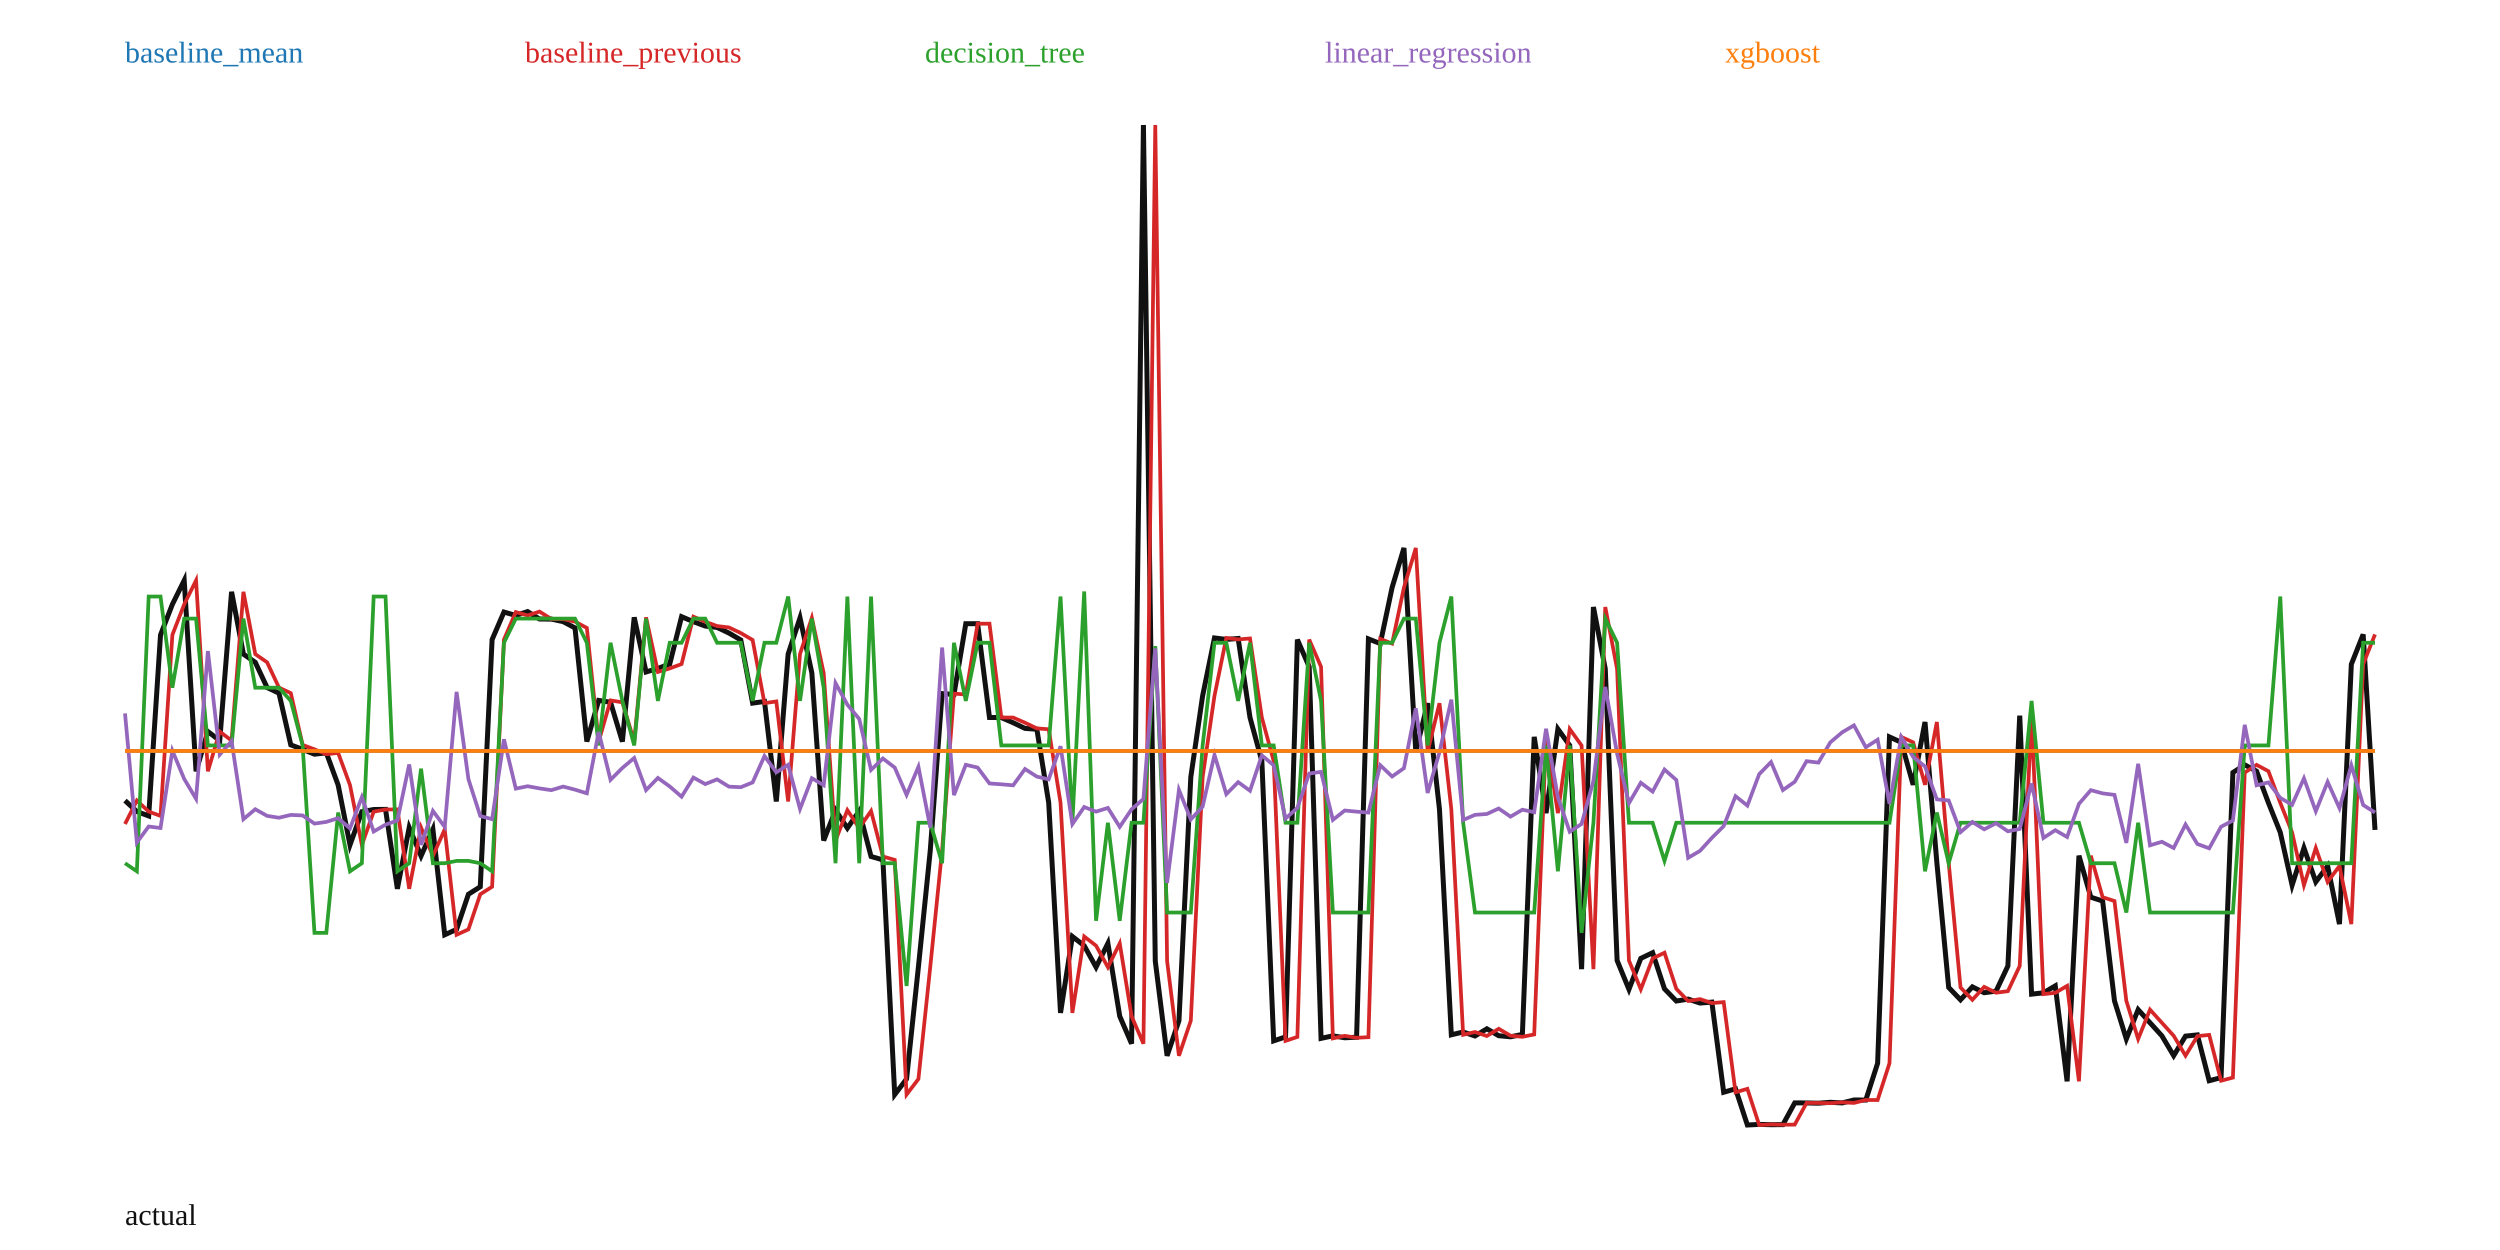
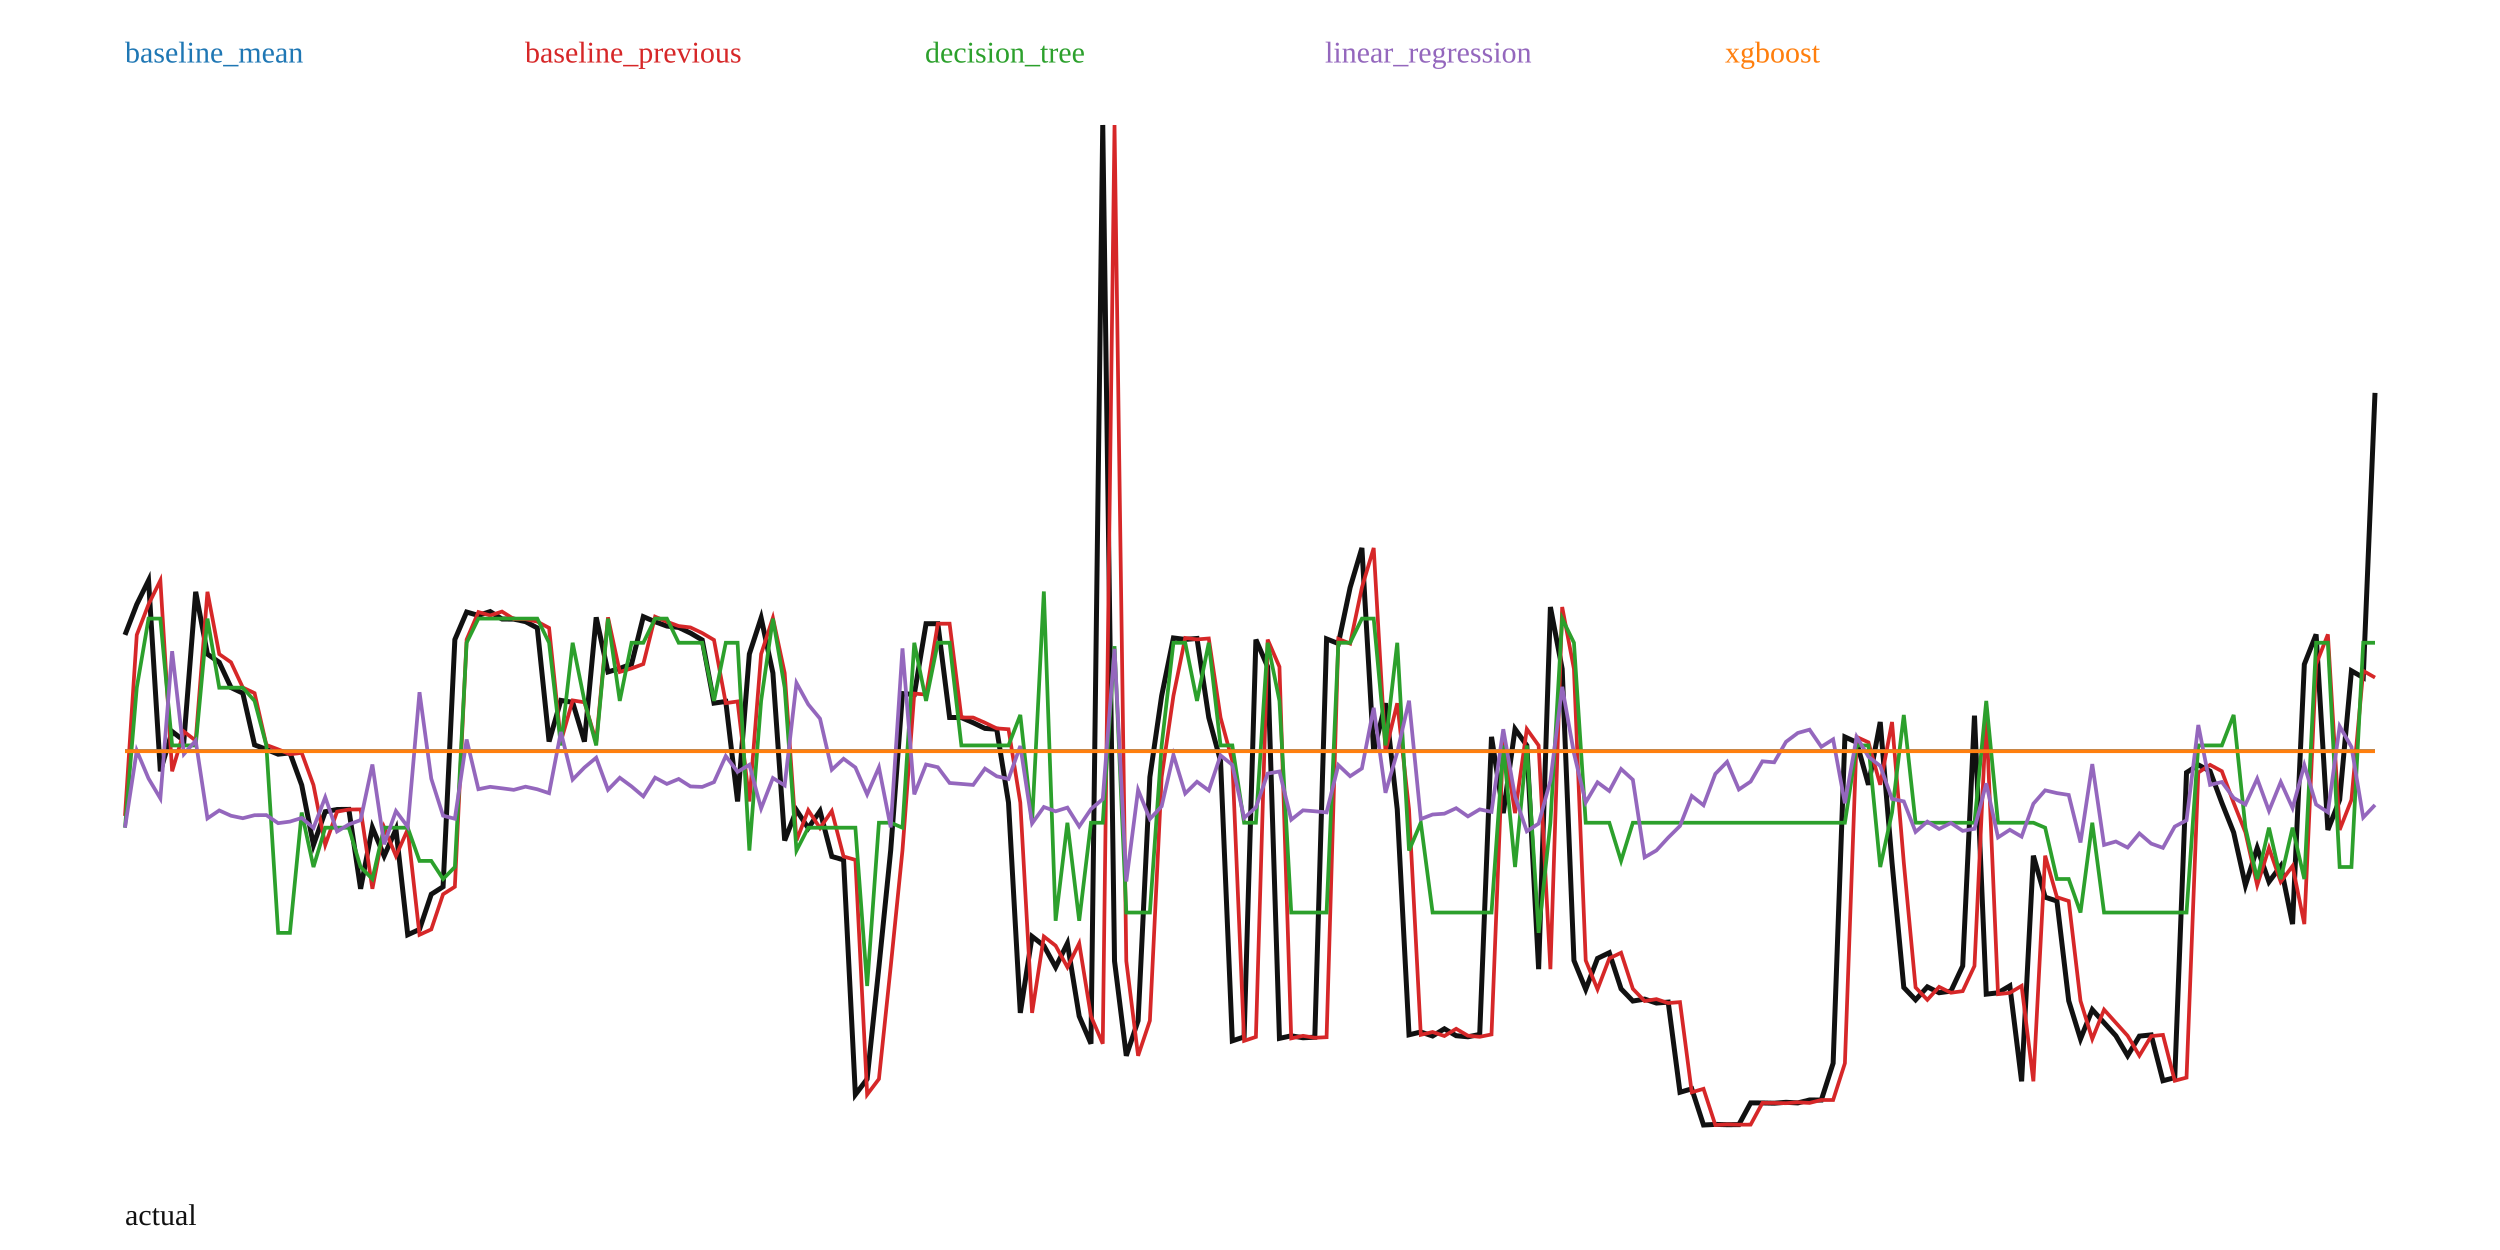
<svg xmlns="http://www.w3.org/2000/svg" width="1000" height="500" viewBox="0 0 1000 500">
  <rect width="100%" height="100%" fill="white" />
-   <polyline fill="none" stroke="#111" stroke-width="2" points="50.00,320.23 54.74,324.62 59.47,326.37 64.21,253.96 68.95,241.74 73.68,232.16 78.42,308.52 83.16,292.61 87.89,296.25 92.63,236.72 97.37,261.65 102.11,264.93 106.84,275.02 111.58,277.26 116.32,297.97 121.05,299.74 125.79,301.68 130.53,301.14 135.26,314.03 140.00,337.96 144.74,324.67 149.47,323.80 154.21,323.76 158.95,355.52 163.68,331.02 168.42,342.40 173.16,331.73 177.89,373.91 182.63,371.76 187.37,357.70 192.11,354.70 196.84,255.83 201.58,244.82 206.32,246.18 211.05,244.63 215.79,247.60 220.53,247.65 225.26,248.65 230.00,251.17 234.74,296.62 239.47,280.16 244.21,280.92 248.95,296.65 253.68,246.93 258.42,268.78 263.16,267.37 267.89,265.62 272.63,246.67 277.37,248.69 282.11,250.42 286.84,250.98 291.58,253.22 296.32,255.99 301.05,281.25 305.79,280.58 310.53,320.59 315.26,261.62 320.00,247.15 324.74,269.21 329.47,336.21 334.21,324.07 338.95,331.24 343.68,324.41 348.42,342.59 353.16,343.96 357.89,437.83 362.63,431.59 367.37,386.69 372.11,340.14 376.84,277.43 381.58,277.81 386.32,249.48 391.05,249.48 395.79,286.99 400.53,287.03 405.26,289.09 410.00,291.36 414.74,291.70 419.47,321.02 424.21,405.16 428.95,374.60 433.68,378.27 438.42,386.87 443.16,377.32 447.89,406.49 452.63,417.48 457.37,50.00 462.11,384.42 466.84,422.31 471.58,408.26 476.32,310.84 481.05,278.33 485.79,255.18 490.53,255.77 495.26,255.39 500.00,287.02 504.74,304.42 509.47,416.34 514.21,414.77 518.95,255.84 523.68,266.73 528.42,415.35 533.16,414.33 537.89,415.11 542.63,414.88 547.37,255.56 552.11,257.44 556.84,235.02 561.58,219.18 566.32,300.68 571.05,281.29 575.79,323.74 580.53,413.92 585.26,412.80 590.00,414.40 594.74,411.52 599.47,414.28 604.21,414.72 608.95,413.77 613.68,294.74 618.42,325.25 623.16,291.61 627.89,298.20 632.63,387.67 637.37,242.81 642.11,267.58 646.84,384.19 651.58,395.73 656.32,383.36 661.05,381.09 665.79,395.53 670.53,400.41 675.26,399.65 680.00,401.22 684.74,400.85 689.47,436.91 694.21,435.53 698.95,450.00 703.68,449.76 708.42,449.88 713.16,449.85 717.89,441.16 722.63,441.18 727.37,441.28 732.11,440.92 736.84,441.17 741.58,439.99 746.32,440.01 751.05,425.30 755.79,294.78 760.53,296.94 765.26,313.91 770.00,288.80 774.74,345.04 779.47,394.98 784.21,399.93 788.95,394.75 793.68,397.09 798.42,396.45 803.16,386.39 807.89,286.25 812.63,397.66 817.37,397.13 822.11,394.35 826.84,432.53 831.58,342.27 836.32,358.88 841.05,360.41 845.79,400.34 850.53,415.59 855.26,403.86 860.00,409.10 864.74,414.31 869.47,422.27 874.21,414.45 878.95,413.96 883.68,432.29 888.42,431.04 893.16,309.02 897.89,305.95 902.63,308.48 907.37,321.13 912.11,332.97 916.84,354.10 921.58,339.19 926.32,352.74 931.05,346.39 935.79,369.64 940.53,265.73 945.26,253.76 950.00,331.97" />
-   <polyline fill="none" stroke="#1f77b4" stroke-width="1.5" points="50.00,300.35 54.74,300.35 59.47,300.35 64.21,300.35 68.95,300.35 73.68,300.35 78.42,300.35 83.16,300.35 87.89,300.35 92.63,300.35 97.37,300.35 102.11,300.35 106.84,300.35 111.58,300.35 116.32,300.35 121.05,300.35 125.79,300.35 130.53,300.35 135.26,300.35 140.00,300.35 144.74,300.35 149.47,300.35 154.21,300.35 158.95,300.35 163.68,300.35 168.42,300.35 173.16,300.35 177.89,300.35 182.63,300.35 187.37,300.35 192.11,300.35 196.84,300.35 201.58,300.35 206.32,300.35 211.05,300.35 215.79,300.35 220.53,300.35 225.26,300.35 230.00,300.35 234.74,300.35 239.47,300.35 244.21,300.35 248.95,300.35 253.68,300.35 258.42,300.35 263.16,300.35 267.89,300.35 272.63,300.35 277.37,300.35 282.11,300.35 286.84,300.35 291.58,300.35 296.32,300.35 301.05,300.35 305.79,300.35 310.53,300.35 315.26,300.35 320.00,300.35 324.74,300.35 329.47,300.35 334.21,300.35 338.95,300.35 343.68,300.35 348.42,300.35 353.16,300.35 357.89,300.35 362.63,300.35 367.37,300.35 372.11,300.35 376.84,300.35 381.58,300.35 386.32,300.35 391.05,300.35 395.79,300.35 400.53,300.35 405.26,300.35 410.00,300.35 414.74,300.35 419.47,300.35 424.21,300.35 428.95,300.35 433.68,300.35 438.42,300.35 443.16,300.35 447.89,300.35 452.63,300.35 457.37,300.35 462.11,300.35 466.84,300.35 471.58,300.35 476.32,300.35 481.05,300.35 485.79,300.35 490.53,300.35 495.26,300.35 500.00,300.35 504.74,300.35 509.47,300.35 514.21,300.35 518.95,300.35 523.68,300.35 528.42,300.35 533.16,300.35 537.89,300.35 542.63,300.35 547.37,300.35 552.11,300.35 556.84,300.35 561.58,300.35 566.32,300.35 571.05,300.35 575.79,300.35 580.53,300.35 585.26,300.35 590.00,300.35 594.74,300.35 599.47,300.35 604.21,300.35 608.95,300.35 613.68,300.35 618.42,300.35 623.16,300.35 627.89,300.35 632.63,300.35 637.37,300.35 642.11,300.35 646.84,300.35 651.58,300.35 656.32,300.35 661.05,300.35 665.79,300.35 670.53,300.35 675.26,300.35 680.00,300.35 684.74,300.35 689.47,300.35 694.21,300.35 698.95,300.35 703.68,300.35 708.42,300.35 713.16,300.35 717.89,300.35 722.63,300.35 727.37,300.35 732.11,300.35 736.84,300.35 741.58,300.35 746.32,300.35 751.05,300.35 755.79,300.35 760.53,300.35 765.26,300.35 770.00,300.35 774.74,300.35 779.47,300.35 784.21,300.35 788.95,300.35 793.68,300.35 798.42,300.35 803.16,300.35 807.89,300.35 812.63,300.35 817.37,300.35 822.11,300.35 826.84,300.35 831.58,300.35 836.32,300.35 841.05,300.35 845.79,300.35 850.53,300.35 855.26,300.35 860.00,300.35 864.74,300.35 869.47,300.35 874.21,300.35 878.95,300.35 883.68,300.35 888.42,300.35 893.16,300.35 897.89,300.35 902.63,300.35 907.37,300.35 912.11,300.35 916.84,300.35 921.58,300.35 926.32,300.35 931.05,300.35 935.79,300.35 940.53,300.35 945.26,300.35 950.00,300.35" />
+   <polyline fill="none" stroke="#111" stroke-width="2" points="50.00,253.96 54.71,241.74 59.42,232.16 64.14,308.52 68.85,292.61 73.56,296.25 78.27,236.72 82.98,261.65 87.70,264.93 92.41,275.02 97.12,277.26 101.83,297.97 106.54,299.74 111.26,301.68 115.97,301.14 120.68,314.03 125.39,337.96 130.10,324.67 134.82,323.80 139.53,323.76 144.24,355.52 148.95,331.02 153.66,342.40 158.38,331.73 163.09,373.91 167.80,371.76 172.51,357.70 177.23,354.70 181.94,255.83 186.65,244.82 191.36,246.18 196.07,244.63 200.79,247.60 205.50,247.65 210.21,248.65 214.92,251.17 219.63,296.62 224.35,280.16 229.06,280.92 233.77,296.65 238.48,246.93 243.19,268.78 247.91,267.37 252.62,265.62 257.33,246.67 262.04,248.69 266.75,250.42 271.47,250.98 276.18,253.22 280.89,255.99 285.60,281.25 290.31,280.58 295.03,320.59 299.74,261.62 304.45,247.15 309.16,269.21 313.87,336.21 318.59,324.07 323.30,331.24 328.01,324.41 332.72,342.59 337.43,343.96 342.15,437.83 346.86,431.59 351.57,386.69 356.28,340.14 360.99,277.43 365.71,277.81 370.42,249.48 375.13,249.48 379.84,286.99 384.55,287.03 389.27,289.09 393.98,291.36 398.69,291.70 403.40,321.02 408.12,405.16 412.83,374.60 417.54,378.27 422.25,386.87 426.96,377.32 431.68,406.49 436.39,417.48 441.10,50.00 445.81,384.42 450.52,422.31 455.24,408.26 459.95,310.84 464.66,278.33 469.37,255.18 474.08,255.77 478.80,255.39 483.51,287.02 488.22,304.42 492.93,416.34 497.64,414.77 502.36,255.84 507.07,266.73 511.78,415.35 516.49,414.33 521.20,415.11 525.92,414.88 530.63,255.56 535.34,257.44 540.05,235.02 544.76,219.18 549.48,300.68 554.19,281.29 558.90,323.74 563.61,413.92 568.32,412.80 573.04,414.40 577.75,411.52 582.46,414.28 587.17,414.72 591.88,413.77 596.60,294.74 601.31,325.25 606.02,291.61 610.73,298.20 615.45,387.67 620.16,242.81 624.87,267.58 629.58,384.19 634.29,395.73 639.01,383.36 643.72,381.09 648.43,395.53 653.14,400.41 657.85,399.65 662.57,401.22 667.28,400.85 671.99,436.91 676.70,435.53 681.41,450.00 686.13,449.76 690.84,449.88 695.55,449.85 700.26,441.16 704.97,441.18 709.69,441.28 714.40,440.92 719.11,441.17 723.82,439.99 728.53,440.01 733.25,425.30 737.96,294.78 742.67,296.94 747.38,313.91 752.09,288.80 756.81,345.04 761.52,394.98 766.23,399.93 770.94,394.75 775.65,397.09 780.37,396.45 785.08,386.39 789.79,286.25 794.50,397.66 799.21,397.13 803.93,394.35 808.64,432.53 813.35,342.27 818.06,358.88 822.77,360.41 827.49,400.34 832.20,415.59 836.91,403.86 841.62,409.10 846.34,414.31 851.05,422.27 855.76,414.45 860.47,413.96 865.18,432.29 869.90,431.04 874.61,309.02 879.32,305.95 884.03,308.48 888.74,321.13 893.46,332.97 898.17,354.10 902.88,339.19 907.59,352.74 912.30,346.39 917.02,369.64 921.73,265.73 926.44,253.76 931.15,331.97 935.86,319.90 940.58,268.33 945.29,271.03 950.00,157.15" />
+   <polyline fill="none" stroke="#1f77b4" stroke-width="1.5" points="50.00,300.44 54.71,300.44 59.42,300.44 64.14,300.44 68.85,300.44 73.56,300.44 78.27,300.44 82.98,300.44 87.70,300.44 92.41,300.44 97.12,300.44 101.83,300.44 106.54,300.44 111.26,300.44 115.97,300.44 120.68,300.44 125.39,300.44 130.10,300.44 134.82,300.44 139.53,300.44 144.24,300.44 148.95,300.44 153.66,300.44 158.38,300.44 163.09,300.44 167.80,300.44 172.51,300.44 177.23,300.44 181.94,300.44 186.65,300.44 191.36,300.44 196.07,300.44 200.79,300.44 205.50,300.44 210.21,300.44 214.92,300.44 219.63,300.44 224.35,300.44 229.06,300.44 233.77,300.44 238.48,300.44 243.19,300.44 247.91,300.44 252.62,300.44 257.33,300.44 262.04,300.44 266.75,300.44 271.47,300.44 276.18,300.44 280.89,300.44 285.60,300.44 290.31,300.44 295.03,300.44 299.74,300.44 304.45,300.44 309.16,300.44 313.87,300.44 318.59,300.44 323.30,300.44 328.01,300.44 332.72,300.44 337.43,300.44 342.15,300.44 346.86,300.44 351.57,300.44 356.28,300.44 360.99,300.44 365.71,300.44 370.42,300.44 375.13,300.44 379.84,300.44 384.55,300.44 389.27,300.44 393.98,300.44 398.69,300.44 403.40,300.44 408.12,300.44 412.83,300.44 417.54,300.44 422.25,300.44 426.96,300.44 431.68,300.44 436.39,300.44 441.10,300.44 445.81,300.44 450.52,300.44 455.24,300.44 459.95,300.44 464.66,300.44 469.37,300.44 474.08,300.44 478.80,300.44 483.51,300.44 488.22,300.44 492.93,300.44 497.64,300.44 502.36,300.44 507.07,300.44 511.78,300.44 516.49,300.44 521.20,300.44 525.92,300.44 530.63,300.44 535.34,300.44 540.05,300.44 544.76,300.44 549.48,300.44 554.19,300.44 558.90,300.44 563.61,300.44 568.32,300.44 573.04,300.44 577.75,300.44 582.46,300.44 587.17,300.44 591.88,300.44 596.60,300.44 601.31,300.44 606.02,300.44 610.73,300.44 615.45,300.44 620.16,300.44 624.87,300.44 629.58,300.44 634.29,300.44 639.01,300.44 643.72,300.44 648.43,300.44 653.14,300.44 657.85,300.44 662.57,300.44 667.28,300.44 671.99,300.44 676.70,300.44 681.41,300.44 686.13,300.44 690.84,300.44 695.55,300.44 700.26,300.44 704.97,300.44 709.69,300.44 714.40,300.44 719.11,300.44 723.82,300.44 728.53,300.44 733.25,300.44 737.96,300.44 742.67,300.44 747.38,300.44 752.09,300.44 756.81,300.44 761.52,300.44 766.23,300.44 770.94,300.44 775.65,300.44 780.37,300.44 785.08,300.44 789.79,300.44 794.50,300.44 799.21,300.44 803.93,300.44 808.64,300.44 813.35,300.44 818.06,300.44 822.77,300.44 827.49,300.44 832.20,300.44 836.91,300.44 841.62,300.44 846.34,300.44 851.05,300.44 855.76,300.44 860.47,300.44 865.18,300.44 869.90,300.44 874.61,300.44 879.32,300.44 884.03,300.44 888.74,300.44 893.46,300.44 898.17,300.44 902.88,300.44 907.59,300.44 912.30,300.44 917.02,300.44 921.73,300.44 926.44,300.44 931.15,300.44 935.86,300.44 940.58,300.44 945.29,300.44 950.00,300.44" />
  <text x="50" y="25" fill="#1f77b4">baseline_mean</text>
-   <polyline fill="none" stroke="#d62728" stroke-width="1.5" points="50.00,329.59 54.74,320.23 59.47,324.62 64.21,326.37 68.95,253.96 73.68,241.74 78.42,232.16 83.16,308.52 87.89,292.61 92.63,296.25 97.37,236.72 102.11,261.65 106.84,264.93 111.58,275.02 116.32,277.26 121.05,297.97 125.79,299.74 130.53,301.68 135.26,301.14 140.00,314.03 144.74,337.96 149.47,324.67 154.21,323.80 158.95,323.76 163.68,355.52 168.42,331.02 173.16,342.40 177.89,331.73 182.63,373.91 187.37,371.76 192.11,357.70 196.84,354.70 201.58,255.83 206.32,244.82 211.05,246.18 215.79,244.63 220.53,247.60 225.26,247.65 230.00,248.65 234.74,251.17 239.47,296.62 244.21,280.16 248.95,280.92 253.68,296.65 258.42,246.93 263.16,268.78 267.89,267.37 272.63,265.62 277.37,246.67 282.11,248.69 286.84,250.42 291.58,250.98 296.32,253.22 301.05,255.99 305.79,281.25 310.53,280.58 315.26,320.59 320.00,261.62 324.74,247.15 329.47,269.21 334.21,336.21 338.95,324.07 343.68,331.24 348.42,324.41 353.16,342.59 357.89,343.96 362.63,437.83 367.37,431.59 372.11,386.69 376.84,340.14 381.58,277.43 386.32,277.81 391.05,249.48 395.79,249.48 400.53,286.99 405.26,287.03 410.00,289.09 414.74,291.36 419.47,291.70 424.21,321.02 428.95,405.16 433.68,374.60 438.42,378.27 443.16,386.87 447.89,377.32 452.63,406.49 457.37,417.48 462.11,50.00 466.84,384.42 471.58,422.31 476.32,408.26 481.05,310.84 485.79,278.33 490.53,255.18 495.26,255.77 500.00,255.39 504.74,287.02 509.47,304.42 514.21,416.34 518.95,414.77 523.68,255.84 528.42,266.73 533.16,415.35 537.89,414.33 542.63,415.11 547.37,414.88 552.11,255.56 556.84,257.44 561.58,235.02 566.32,219.18 571.05,300.68 575.79,281.29 580.53,323.74 585.26,413.92 590.00,412.80 594.74,414.40 599.47,411.52 604.21,414.28 608.95,414.72 613.68,413.77 618.42,294.74 623.16,325.25 627.89,291.61 632.63,298.20 637.37,387.67 642.11,242.81 646.84,267.58 651.58,384.19 656.32,395.73 661.05,383.36 665.79,381.09 670.53,395.53 675.26,400.41 680.00,399.65 684.74,401.22 689.47,400.85 694.21,436.91 698.95,435.53 703.68,450.00 708.42,449.76 713.16,449.88 717.89,449.85 722.63,441.16 727.37,441.18 732.11,441.28 736.84,440.92 741.58,441.17 746.32,439.99 751.05,440.01 755.79,425.30 760.53,294.78 765.26,296.94 770.00,313.91 774.74,288.80 779.47,345.04 784.21,394.98 788.95,399.93 793.68,394.75 798.42,397.09 803.16,396.45 807.89,386.39 812.63,286.25 817.37,397.66 822.11,397.13 826.84,394.35 831.58,432.53 836.32,342.27 841.05,358.88 845.79,360.41 850.53,400.34 855.26,415.59 860.00,403.86 864.74,409.10 869.47,414.31 874.21,422.27 878.95,414.45 883.68,413.96 888.42,432.29 893.16,431.04 897.89,309.02 902.63,305.95 907.37,308.48 912.11,321.13 916.84,332.97 921.58,354.10 926.32,339.19 931.05,352.74 935.79,346.39 940.53,369.64 945.26,265.73 950.00,253.76" />
+   <polyline fill="none" stroke="#d62728" stroke-width="1.5" points="50.00,326.37 54.71,253.96 59.42,241.74 64.14,232.16 68.85,308.52 73.56,292.61 78.27,296.25 82.98,236.72 87.70,261.65 92.41,264.93 97.12,275.02 101.83,277.26 106.54,297.97 111.26,299.74 115.97,301.68 120.68,301.14 125.39,314.03 130.10,337.96 134.82,324.67 139.53,323.80 144.24,323.76 148.95,355.52 153.66,331.02 158.38,342.40 163.09,331.73 167.80,373.91 172.51,371.76 177.23,357.70 181.94,354.70 186.65,255.83 191.36,244.82 196.07,246.18 200.79,244.63 205.50,247.60 210.21,247.65 214.92,248.65 219.63,251.17 224.35,296.62 229.06,280.16 233.77,280.92 238.48,296.65 243.19,246.93 247.91,268.78 252.62,267.37 257.33,265.62 262.04,246.67 266.75,248.69 271.47,250.42 276.18,250.98 280.89,253.22 285.60,255.99 290.31,281.25 295.03,280.58 299.74,320.59 304.45,261.62 309.16,247.15 313.87,269.21 318.59,336.21 323.30,324.07 328.01,331.24 332.72,324.41 337.43,342.59 342.15,343.96 346.86,437.83 351.57,431.59 356.28,386.69 360.99,340.14 365.71,277.43 370.42,277.81 375.13,249.48 379.84,249.48 384.55,286.99 389.27,287.03 393.98,289.09 398.69,291.36 403.40,291.70 408.12,321.02 412.83,405.16 417.54,374.60 422.25,378.27 426.96,386.87 431.68,377.32 436.39,406.49 441.10,417.48 445.81,50.00 450.52,384.42 455.24,422.31 459.95,408.26 464.66,310.84 469.37,278.33 474.08,255.18 478.80,255.77 483.51,255.39 488.22,287.02 492.93,304.42 497.64,416.34 502.36,414.77 507.07,255.84 511.78,266.73 516.49,415.35 521.20,414.33 525.92,415.11 530.63,414.88 535.34,255.56 540.05,257.44 544.76,235.02 549.48,219.18 554.19,300.68 558.90,281.29 563.61,323.74 568.32,413.92 573.04,412.80 577.75,414.40 582.46,411.52 587.17,414.28 591.88,414.72 596.60,413.77 601.31,294.74 606.02,325.25 610.73,291.61 615.45,298.20 620.16,387.67 624.87,242.81 629.58,267.58 634.29,384.19 639.01,395.73 643.72,383.36 648.43,381.09 653.14,395.53 657.85,400.41 662.57,399.65 667.28,401.22 671.99,400.85 676.70,436.91 681.41,435.53 686.13,450.00 690.84,449.76 695.55,449.88 700.26,449.85 704.97,441.16 709.69,441.18 714.40,441.28 719.11,440.92 723.82,441.17 728.53,439.99 733.25,440.01 737.96,425.30 742.67,294.78 747.38,296.94 752.09,313.91 756.81,288.80 761.52,345.04 766.23,394.98 770.94,399.93 775.65,394.75 780.37,397.09 785.08,396.45 789.79,386.39 794.50,286.25 799.21,397.66 803.93,397.13 808.64,394.35 813.35,432.53 818.06,342.27 822.77,358.88 827.49,360.41 832.20,400.34 836.91,415.59 841.62,403.86 846.34,409.10 851.05,414.31 855.76,422.27 860.47,414.45 865.18,413.96 869.90,432.29 874.61,431.04 879.32,309.02 884.03,305.95 888.74,308.48 893.46,321.13 898.17,332.97 902.88,354.10 907.59,339.19 912.30,352.74 917.02,346.39 921.73,369.64 926.44,265.73 931.15,253.76 935.86,331.97 940.58,319.90 945.29,268.33 950.00,271.03" />
  <text x="210" y="25" fill="#d62728">baseline_previous</text>
-   <polyline fill="none" stroke="#2ca02c" stroke-width="1.5" points="50.00,345.29 54.74,348.52 59.47,238.61 64.21,238.61 68.95,275.08 73.68,247.44 78.42,247.44 83.16,298.17 87.89,298.17 92.63,298.17 97.37,247.44 102.11,275.08 106.84,275.08 111.58,275.08 116.32,280.36 121.05,298.17 125.79,373.15 130.53,373.15 135.26,325.02 140.00,348.52 144.74,345.29 149.47,238.61 154.21,238.61 158.95,348.52 163.68,345.29 168.42,307.47 173.16,345.29 177.89,345.29 182.63,344.36 187.37,344.36 192.11,345.29 196.84,348.52 201.58,257.11 206.32,247.44 211.05,247.44 215.79,247.44 220.53,247.44 225.26,247.44 230.00,247.44 234.74,257.11 239.47,298.17 244.21,257.11 248.95,280.36 253.68,298.17 258.42,247.44 263.16,280.36 267.89,257.11 272.63,257.11 277.37,247.44 282.11,247.44 286.84,257.11 291.58,257.11 296.32,257.11 301.05,280.36 305.79,257.11 310.53,257.11 315.26,238.61 320.00,280.36 324.74,247.44 329.47,275.08 334.21,345.29 338.95,238.61 343.68,345.29 348.42,238.61 353.16,345.29 357.89,345.29 362.63,394.39 367.37,329.09 372.11,329.09 376.84,345.29 381.58,257.11 386.32,280.36 391.05,257.11 395.79,257.11 400.53,298.17 405.26,298.17 410.00,298.17 414.74,298.17 419.47,298.17 424.21,238.61 428.95,329.09 433.68,236.58 438.42,368.31 443.16,329.09 447.89,368.31 452.63,329.09 457.37,329.09 462.11,258.47 466.84,365.01 471.58,365.01 476.32,365.01 481.05,298.17 485.79,257.11 490.53,257.11 495.26,280.36 500.00,257.11 504.74,298.17 509.47,298.17 514.21,329.09 518.95,329.09 523.68,257.11 528.42,280.36 533.16,365.01 537.89,365.01 542.63,365.01 547.37,365.01 552.11,257.11 556.84,257.11 561.58,247.44 566.32,247.44 571.05,298.17 575.79,257.11 580.53,238.61 585.26,329.09 590.00,365.01 594.74,365.01 599.47,365.01 604.21,365.01 608.95,365.01 613.68,365.01 618.42,298.17 623.16,348.52 627.89,298.17 632.63,373.15 637.37,329.09 642.11,247.44 646.84,257.11 651.58,329.09 656.32,329.09 661.05,329.09 665.79,344.36 670.53,329.09 675.26,329.09 680.00,329.09 684.74,329.09 689.47,329.09 694.21,329.09 698.95,329.09 703.68,329.09 708.42,329.09 713.16,329.09 717.89,329.09 722.63,329.09 727.37,329.09 732.11,329.09 736.84,329.09 741.58,329.09 746.32,329.09 751.05,329.09 755.79,329.09 760.53,298.17 765.26,298.17 770.00,348.52 774.74,325.02 779.47,345.29 784.21,329.09 788.95,329.09 793.68,329.09 798.42,329.09 803.16,329.09 807.89,329.09 812.63,280.36 817.37,329.09 822.11,329.09 826.84,329.09 831.58,329.09 836.32,345.29 841.05,345.29 845.79,345.29 850.53,365.01 855.26,329.09 860.00,365.01 864.74,365.01 869.47,365.01 874.21,365.01 878.95,365.01 883.68,365.01 888.42,365.01 893.16,365.01 897.89,298.17 902.63,298.17 907.37,298.17 912.11,238.61 916.84,345.29 921.58,345.29 926.32,345.29 931.05,345.29 935.79,345.29 940.53,345.29 945.26,257.11 950.00,257.11" />
+   <polyline fill="none" stroke="#2ca02c" stroke-width="1.5" points="50.00,331.08 54.71,275.08 59.42,247.44 64.14,247.44 68.85,298.17 73.56,298.17 78.27,298.17 82.98,247.44 87.70,275.08 92.41,275.08 97.12,275.08 101.83,280.36 106.54,298.17 111.26,373.15 115.97,373.15 120.68,325.02 125.39,346.81 130.10,331.08 134.82,331.08 139.53,331.08 144.24,346.81 148.95,351.61 153.66,331.08 158.38,331.08 163.09,331.08 167.80,344.36 172.51,344.36 177.23,351.61 181.94,346.81 186.65,257.11 191.36,247.44 196.07,247.44 200.79,247.44 205.50,247.44 210.21,247.44 214.92,247.44 219.63,257.11 224.35,298.17 229.06,257.11 233.77,280.36 238.48,298.17 243.19,247.44 247.91,280.36 252.62,257.11 257.33,257.11 262.04,247.44 266.75,247.44 271.47,257.11 276.18,257.11 280.89,257.11 285.60,280.36 290.31,257.11 295.03,257.11 299.74,340.23 304.45,280.36 309.16,247.44 313.87,275.08 318.59,340.23 323.30,331.08 328.01,331.08 332.72,331.08 337.43,331.08 342.15,331.08 346.86,394.39 351.57,329.09 356.28,329.09 360.99,331.08 365.71,257.11 370.42,280.36 375.13,257.11 379.84,257.11 384.55,298.17 389.27,298.17 393.98,298.17 398.69,298.17 403.40,298.17 408.12,285.97 412.83,329.09 417.54,236.58 422.25,368.31 426.96,329.09 431.68,368.31 436.39,329.09 441.10,329.09 445.81,258.47 450.52,365.01 455.24,365.01 459.95,365.01 464.66,298.17 469.37,257.11 474.08,257.11 478.80,280.36 483.51,257.11 488.22,298.17 492.93,298.17 497.64,329.09 502.36,329.09 507.07,257.11 511.78,280.36 516.49,365.01 521.20,365.01 525.92,365.01 530.63,365.01 535.34,257.11 540.05,257.11 544.76,247.44 549.48,247.44 554.19,298.17 558.90,257.11 563.61,340.23 568.32,329.09 573.04,365.01 577.75,365.01 582.46,365.01 587.17,365.01 591.88,365.01 596.60,365.01 601.31,298.17 606.02,346.81 610.73,298.17 615.45,373.15 620.16,329.09 624.87,247.44 629.58,257.11 634.29,329.09 639.01,329.09 643.72,329.09 648.43,344.36 653.14,329.09 657.85,329.09 662.57,329.09 667.28,329.09 671.99,329.09 676.70,329.09 681.41,329.09 686.13,329.09 690.84,329.09 695.55,329.09 700.26,329.09 704.97,329.09 709.69,329.09 714.40,329.09 719.11,329.09 723.82,329.09 728.53,329.09 733.25,329.09 737.96,329.09 742.67,298.17 747.38,298.17 752.09,346.81 756.81,325.02 761.52,285.97 766.23,329.09 770.94,329.09 775.65,329.09 780.37,329.09 785.08,329.09 789.79,329.09 794.50,280.36 799.21,329.09 803.93,329.09 808.64,329.09 813.35,329.09 818.06,331.08 822.77,351.61 827.49,351.61 832.20,365.01 836.91,329.09 841.62,365.01 846.34,365.01 851.05,365.01 855.76,365.01 860.47,365.01 865.18,365.01 869.90,365.01 874.61,365.01 879.32,298.17 884.03,298.17 888.74,298.17 893.46,285.97 898.17,331.08 902.88,351.61 907.59,331.08 912.30,351.61 917.02,331.08 921.73,351.61 926.44,257.11 931.15,257.11 935.86,346.81 940.58,346.81 945.29,257.11 950.00,257.11" />
  <text x="370" y="25" fill="#2ca02c">decision_tree</text>
-   <polyline fill="none" stroke="#9467bd" stroke-width="1.5" points="50.00,285.35 54.74,337.00 59.47,330.60 64.21,331.20 68.95,300.25 73.68,311.57 78.42,319.53 83.16,260.42 87.89,301.84 92.63,296.42 97.37,327.67 102.11,323.70 106.84,326.35 111.58,327.09 116.32,325.97 121.05,326.17 125.79,329.44 130.53,328.76 135.26,327.27 140.00,331.35 144.74,318.86 149.47,332.61 154.21,329.86 158.95,328.20 163.68,305.78 168.42,337.93 173.16,324.37 177.89,330.76 182.63,276.75 187.37,311.67 192.11,326.40 196.84,327.67 201.58,295.72 206.32,315.45 211.05,314.49 215.79,315.36 220.53,316.06 225.26,314.63 230.00,315.86 234.74,317.32 239.47,292.77 244.21,311.93 248.95,307.18 253.68,303.19 258.42,316.04 263.16,311.18 267.89,314.58 272.63,318.68 277.37,311.03 282.11,313.63 286.84,311.74 291.58,314.66 296.32,314.88 301.05,312.97 305.79,302.42 310.53,308.92 315.26,305.92 320.00,323.59 324.74,311.29 329.47,314.08 334.21,273.24 338.95,281.87 343.68,287.58 348.42,307.97 353.16,303.39 357.89,307.02 362.63,317.95 367.37,306.72 372.11,331.03 376.84,259.02 381.58,318.05 386.32,305.91 391.05,307.02 395.79,313.38 400.53,313.72 405.26,314.13 410.00,307.60 414.74,310.64 419.47,311.74 424.21,298.50 428.95,329.63 433.68,322.80 438.42,324.65 443.16,323.17 447.89,330.74 452.63,323.72 457.37,319.59 462.11,259.38 466.84,353.16 471.58,315.95 476.32,327.78 481.05,322.65 485.79,301.94 490.53,317.65 495.26,312.86 500.00,316.29 504.74,302.16 509.47,306.10 514.21,327.44 518.95,323.13 523.68,309.41 528.42,308.75 533.16,327.96 537.89,324.20 542.63,324.66 547.37,325.04 552.11,306.09 556.84,310.60 561.58,307.27 566.32,283.34 571.05,317.19 575.79,300.91 580.53,279.86 585.26,327.99 590.00,325.94 594.74,325.59 599.47,323.40 604.21,326.66 608.95,323.88 613.68,324.88 618.42,291.50 623.16,318.97 627.89,332.69 632.63,329.57 637.37,312.35 642.11,274.78 646.84,301.45 651.58,321.27 656.32,313.10 661.05,316.63 665.79,307.82 670.53,312.00 675.26,343.13 680.00,340.34 684.74,335.15 689.47,330.46 694.21,318.47 698.95,322.23 703.68,309.66 708.42,304.83 713.16,316.03 717.89,312.71 722.63,304.46 727.37,305.05 732.11,296.95 736.84,292.94 741.58,290.15 746.32,298.91 751.05,295.88 755.79,321.52 760.53,294.79 765.26,302.78 770.00,306.58 774.74,319.75 779.47,320.17 784.21,332.84 788.95,328.79 793.68,331.73 798.42,329.29 803.16,332.52 807.89,331.58 812.63,313.40 817.37,335.19 822.11,332.07 826.84,334.80 831.58,321.54 836.32,316.07 841.05,317.35 845.79,317.95 850.53,337.17 855.26,305.53 860.00,338.14 864.74,336.71 869.47,339.20 874.21,329.79 878.95,337.60 883.68,339.33 888.42,330.70 893.16,328.20 897.89,289.94 902.63,314.13 907.37,312.96 912.11,319.15 916.84,321.92 921.58,311.33 926.32,324.51 931.05,312.75 935.79,323.26 940.53,306.09 945.26,321.99 950.00,325.01" />
+   <polyline fill="none" stroke="#9467bd" stroke-width="1.5" points="50.00,331.06 54.71,300.25 59.42,311.42 64.14,319.37 68.85,260.47 73.56,301.63 78.27,296.25 82.98,327.36 87.70,324.17 92.41,326.30 97.12,327.29 101.83,326.08 106.54,326.04 111.26,329.27 115.97,328.64 120.68,327.18 125.39,331.17 130.10,318.89 134.82,332.60 139.53,329.78 144.24,328.03 148.95,305.80 153.66,337.72 158.38,324.41 163.09,330.73 167.80,276.88 172.51,311.47 177.23,326.27 181.94,327.50 186.65,295.80 191.36,315.68 196.07,314.73 200.79,315.32 205.50,315.94 210.21,314.67 214.92,315.71 219.63,317.27 224.35,292.79 229.06,311.83 233.77,307.01 238.48,303.08 243.19,315.92 247.91,311.09 252.62,314.57 257.33,318.56 262.04,311.05 266.75,313.57 271.47,311.59 276.18,314.57 280.89,314.77 285.60,312.85 290.31,302.42 295.03,308.74 299.74,305.92 304.45,323.40 309.16,311.21 313.87,314.16 318.59,273.18 323.30,281.76 328.01,287.47 332.72,307.89 337.43,303.50 342.15,306.98 346.86,317.78 351.57,306.92 356.28,330.95 360.99,259.35 365.71,317.74 370.42,305.80 375.13,306.89 379.84,313.19 384.55,313.57 389.27,313.97 393.98,307.44 398.69,310.51 403.40,311.59 408.12,298.40 412.83,329.37 417.54,322.80 422.25,324.52 426.96,323.04 431.68,330.59 436.39,323.64 441.10,319.63 445.81,259.53 450.52,352.59 455.24,315.95 459.95,327.61 464.66,322.52 469.37,301.92 474.08,317.40 478.80,312.70 483.51,316.17 488.22,302.15 492.93,305.96 497.64,327.17 502.36,322.95 507.07,309.43 511.78,308.59 516.49,327.88 521.20,324.13 525.92,324.51 530.63,324.95 535.34,306.03 540.05,310.49 544.76,307.37 549.48,283.12 554.19,317.12 558.90,300.88 563.61,280.28 568.32,327.62 573.04,325.80 577.75,325.47 582.46,323.28 587.17,326.56 591.88,323.75 596.60,324.74 601.31,291.68 606.02,318.70 610.73,332.53 615.45,329.44 620.16,312.25 624.87,274.73 629.58,301.32 634.29,320.97 639.01,312.92 643.72,316.40 648.43,307.60 653.14,311.91 657.85,342.93 662.57,340.17 667.28,335.05 671.99,330.38 676.70,318.38 681.41,322.10 686.13,309.55 690.84,304.73 695.55,315.79 700.26,312.63 704.97,304.52 709.69,304.92 714.40,296.73 719.11,293.19 723.82,291.86 728.53,298.72 733.25,295.73 737.96,321.30 742.67,294.73 747.38,302.68 752.09,306.37 756.81,319.57 761.52,320.56 766.23,332.77 770.94,328.65 775.65,331.60 780.37,329.19 785.08,332.35 789.79,331.51 794.50,313.35 799.21,334.97 803.93,331.92 808.64,334.66 813.35,321.49 818.06,316.13 822.77,317.24 827.49,317.98 832.20,337.00 836.91,305.63 841.62,337.97 846.34,336.60 851.05,339.02 855.76,333.36 860.47,337.44 865.18,339.14 869.90,330.63 874.61,328.13 879.32,290.00 884.03,313.95 888.74,312.80 893.46,319.17 898.17,321.80 902.88,311.46 907.59,324.35 912.30,312.78 917.02,323.23 921.73,306.04 926.44,321.80 931.15,324.88 935.86,290.50 940.58,298.75 945.29,326.99 950.00,321.98" />
  <text x="530" y="25" fill="#9467bd">linear_regression</text>
-   <polyline fill="none" stroke="#ff7f0e" stroke-width="1.5" points="50.00,300.39 54.74,300.39 59.47,300.39 64.21,300.39 68.95,300.39 73.68,300.39 78.42,300.39 83.16,300.39 87.89,300.39 92.63,300.39 97.37,300.39 102.11,300.39 106.84,300.39 111.58,300.39 116.32,300.39 121.05,300.39 125.79,300.39 130.53,300.39 135.26,300.39 140.00,300.39 144.74,300.39 149.47,300.39 154.21,300.39 158.95,300.39 163.68,300.39 168.42,300.39 173.16,300.39 177.89,300.39 182.63,300.39 187.37,300.39 192.11,300.39 196.84,300.39 201.58,300.39 206.32,300.39 211.05,300.39 215.79,300.39 220.53,300.39 225.26,300.39 230.00,300.39 234.74,300.39 239.47,300.39 244.21,300.39 248.95,300.39 253.68,300.39 258.42,300.39 263.16,300.39 267.89,300.39 272.63,300.39 277.37,300.39 282.11,300.39 286.84,300.39 291.58,300.39 296.32,300.39 301.05,300.39 305.79,300.39 310.53,300.39 315.26,300.39 320.00,300.39 324.74,300.39 329.47,300.39 334.21,300.39 338.95,300.39 343.68,300.39 348.42,300.39 353.16,300.39 357.89,300.39 362.63,300.39 367.37,300.39 372.11,300.39 376.84,300.39 381.58,300.39 386.32,300.39 391.05,300.39 395.79,300.39 400.53,300.39 405.26,300.39 410.00,300.39 414.74,300.39 419.47,300.39 424.21,300.39 428.95,300.39 433.68,300.39 438.42,300.39 443.16,300.39 447.89,300.39 452.63,300.39 457.37,300.39 462.11,300.39 466.84,300.39 471.58,300.39 476.32,300.39 481.05,300.39 485.79,300.39 490.53,300.39 495.26,300.39 500.00,300.39 504.74,300.39 509.47,300.39 514.21,300.39 518.95,300.39 523.68,300.39 528.42,300.39 533.16,300.39 537.89,300.39 542.63,300.39 547.37,300.39 552.11,300.39 556.84,300.39 561.58,300.39 566.32,300.39 571.05,300.39 575.79,300.39 580.53,300.39 585.26,300.39 590.00,300.39 594.74,300.39 599.47,300.39 604.21,300.39 608.95,300.39 613.68,300.39 618.42,300.39 623.16,300.39 627.89,300.39 632.63,300.39 637.37,300.39 642.11,300.39 646.84,300.39 651.58,300.39 656.32,300.39 661.05,300.39 665.79,300.39 670.53,300.39 675.26,300.39 680.00,300.39 684.74,300.39 689.47,300.39 694.21,300.39 698.95,300.39 703.68,300.39 708.42,300.39 713.16,300.39 717.89,300.39 722.63,300.39 727.37,300.39 732.11,300.39 736.84,300.39 741.58,300.39 746.32,300.39 751.05,300.39 755.79,300.39 760.53,300.39 765.26,300.39 770.00,300.39 774.74,300.39 779.47,300.39 784.21,300.39 788.95,300.39 793.68,300.39 798.42,300.39 803.16,300.39 807.89,300.39 812.63,300.39 817.37,300.39 822.11,300.39 826.84,300.39 831.58,300.39 836.32,300.39 841.05,300.39 845.79,300.39 850.53,300.39 855.26,300.39 860.00,300.39 864.74,300.39 869.47,300.39 874.21,300.39 878.95,300.39 883.68,300.39 888.42,300.39 893.16,300.39 897.89,300.39 902.63,300.39 907.37,300.39 912.11,300.39 916.84,300.39 921.58,300.39 926.32,300.39 931.05,300.39 935.79,300.39 940.53,300.39 945.26,300.39 950.00,300.39" />
+   <polyline fill="none" stroke="#ff7f0e" stroke-width="1.5" points="50.00,300.48 54.71,300.48 59.42,300.48 64.14,300.48 68.85,300.48 73.56,300.48 78.27,300.48 82.98,300.48 87.70,300.48 92.41,300.48 97.12,300.48 101.83,300.48 106.54,300.48 111.26,300.48 115.97,300.48 120.68,300.48 125.39,300.48 130.10,300.48 134.82,300.48 139.53,300.48 144.24,300.48 148.95,300.48 153.66,300.48 158.38,300.48 163.09,300.48 167.80,300.48 172.51,300.48 177.23,300.48 181.94,300.48 186.65,300.48 191.36,300.48 196.07,300.48 200.79,300.48 205.50,300.48 210.21,300.48 214.92,300.48 219.63,300.48 224.35,300.48 229.06,300.48 233.77,300.48 238.48,300.48 243.19,300.48 247.91,300.48 252.62,300.48 257.33,300.48 262.04,300.48 266.75,300.48 271.47,300.48 276.18,300.48 280.89,300.48 285.60,300.48 290.31,300.48 295.03,300.48 299.74,300.48 304.45,300.48 309.16,300.48 313.87,300.48 318.59,300.48 323.30,300.48 328.01,300.48 332.72,300.48 337.43,300.48 342.15,300.48 346.86,300.48 351.57,300.48 356.28,300.48 360.99,300.48 365.71,300.48 370.42,300.48 375.13,300.48 379.84,300.48 384.55,300.48 389.27,300.48 393.98,300.48 398.69,300.48 403.40,300.48 408.12,300.48 412.83,300.48 417.54,300.48 422.25,300.48 426.96,300.48 431.68,300.48 436.39,300.48 441.10,300.48 445.81,300.48 450.52,300.48 455.24,300.48 459.95,300.48 464.66,300.48 469.37,300.48 474.08,300.48 478.80,300.48 483.51,300.48 488.22,300.48 492.93,300.48 497.64,300.48 502.36,300.48 507.07,300.48 511.78,300.48 516.49,300.48 521.20,300.48 525.92,300.48 530.63,300.48 535.34,300.48 540.05,300.48 544.76,300.48 549.48,300.48 554.19,300.48 558.90,300.48 563.61,300.48 568.32,300.48 573.04,300.48 577.75,300.48 582.46,300.48 587.17,300.48 591.88,300.48 596.60,300.48 601.31,300.48 606.02,300.48 610.73,300.48 615.45,300.48 620.16,300.48 624.87,300.48 629.58,300.48 634.29,300.48 639.01,300.48 643.72,300.48 648.43,300.48 653.14,300.48 657.85,300.48 662.57,300.48 667.28,300.48 671.99,300.48 676.70,300.48 681.41,300.48 686.13,300.48 690.84,300.48 695.55,300.48 700.26,300.48 704.97,300.48 709.69,300.48 714.40,300.48 719.11,300.48 723.82,300.48 728.53,300.48 733.25,300.48 737.96,300.48 742.67,300.48 747.38,300.48 752.09,300.48 756.81,300.48 761.52,300.48 766.23,300.48 770.94,300.48 775.65,300.48 780.37,300.48 785.08,300.48 789.79,300.48 794.50,300.48 799.21,300.48 803.93,300.48 808.64,300.48 813.35,300.48 818.06,300.48 822.77,300.48 827.49,300.48 832.20,300.48 836.91,300.48 841.62,300.48 846.34,300.48 851.05,300.48 855.76,300.48 860.47,300.48 865.18,300.48 869.90,300.48 874.61,300.48 879.32,300.48 884.03,300.48 888.74,300.48 893.46,300.48 898.17,300.48 902.88,300.48 907.59,300.48 912.30,300.48 917.02,300.48 921.73,300.48 926.44,300.48 931.15,300.48 935.86,300.48 940.58,300.48 945.29,300.48 950.00,300.48" />
  <text x="690" y="25" fill="#ff7f0e">xgboost</text>
  <text x="50" y="490" fill="#111">actual</text>
</svg>
